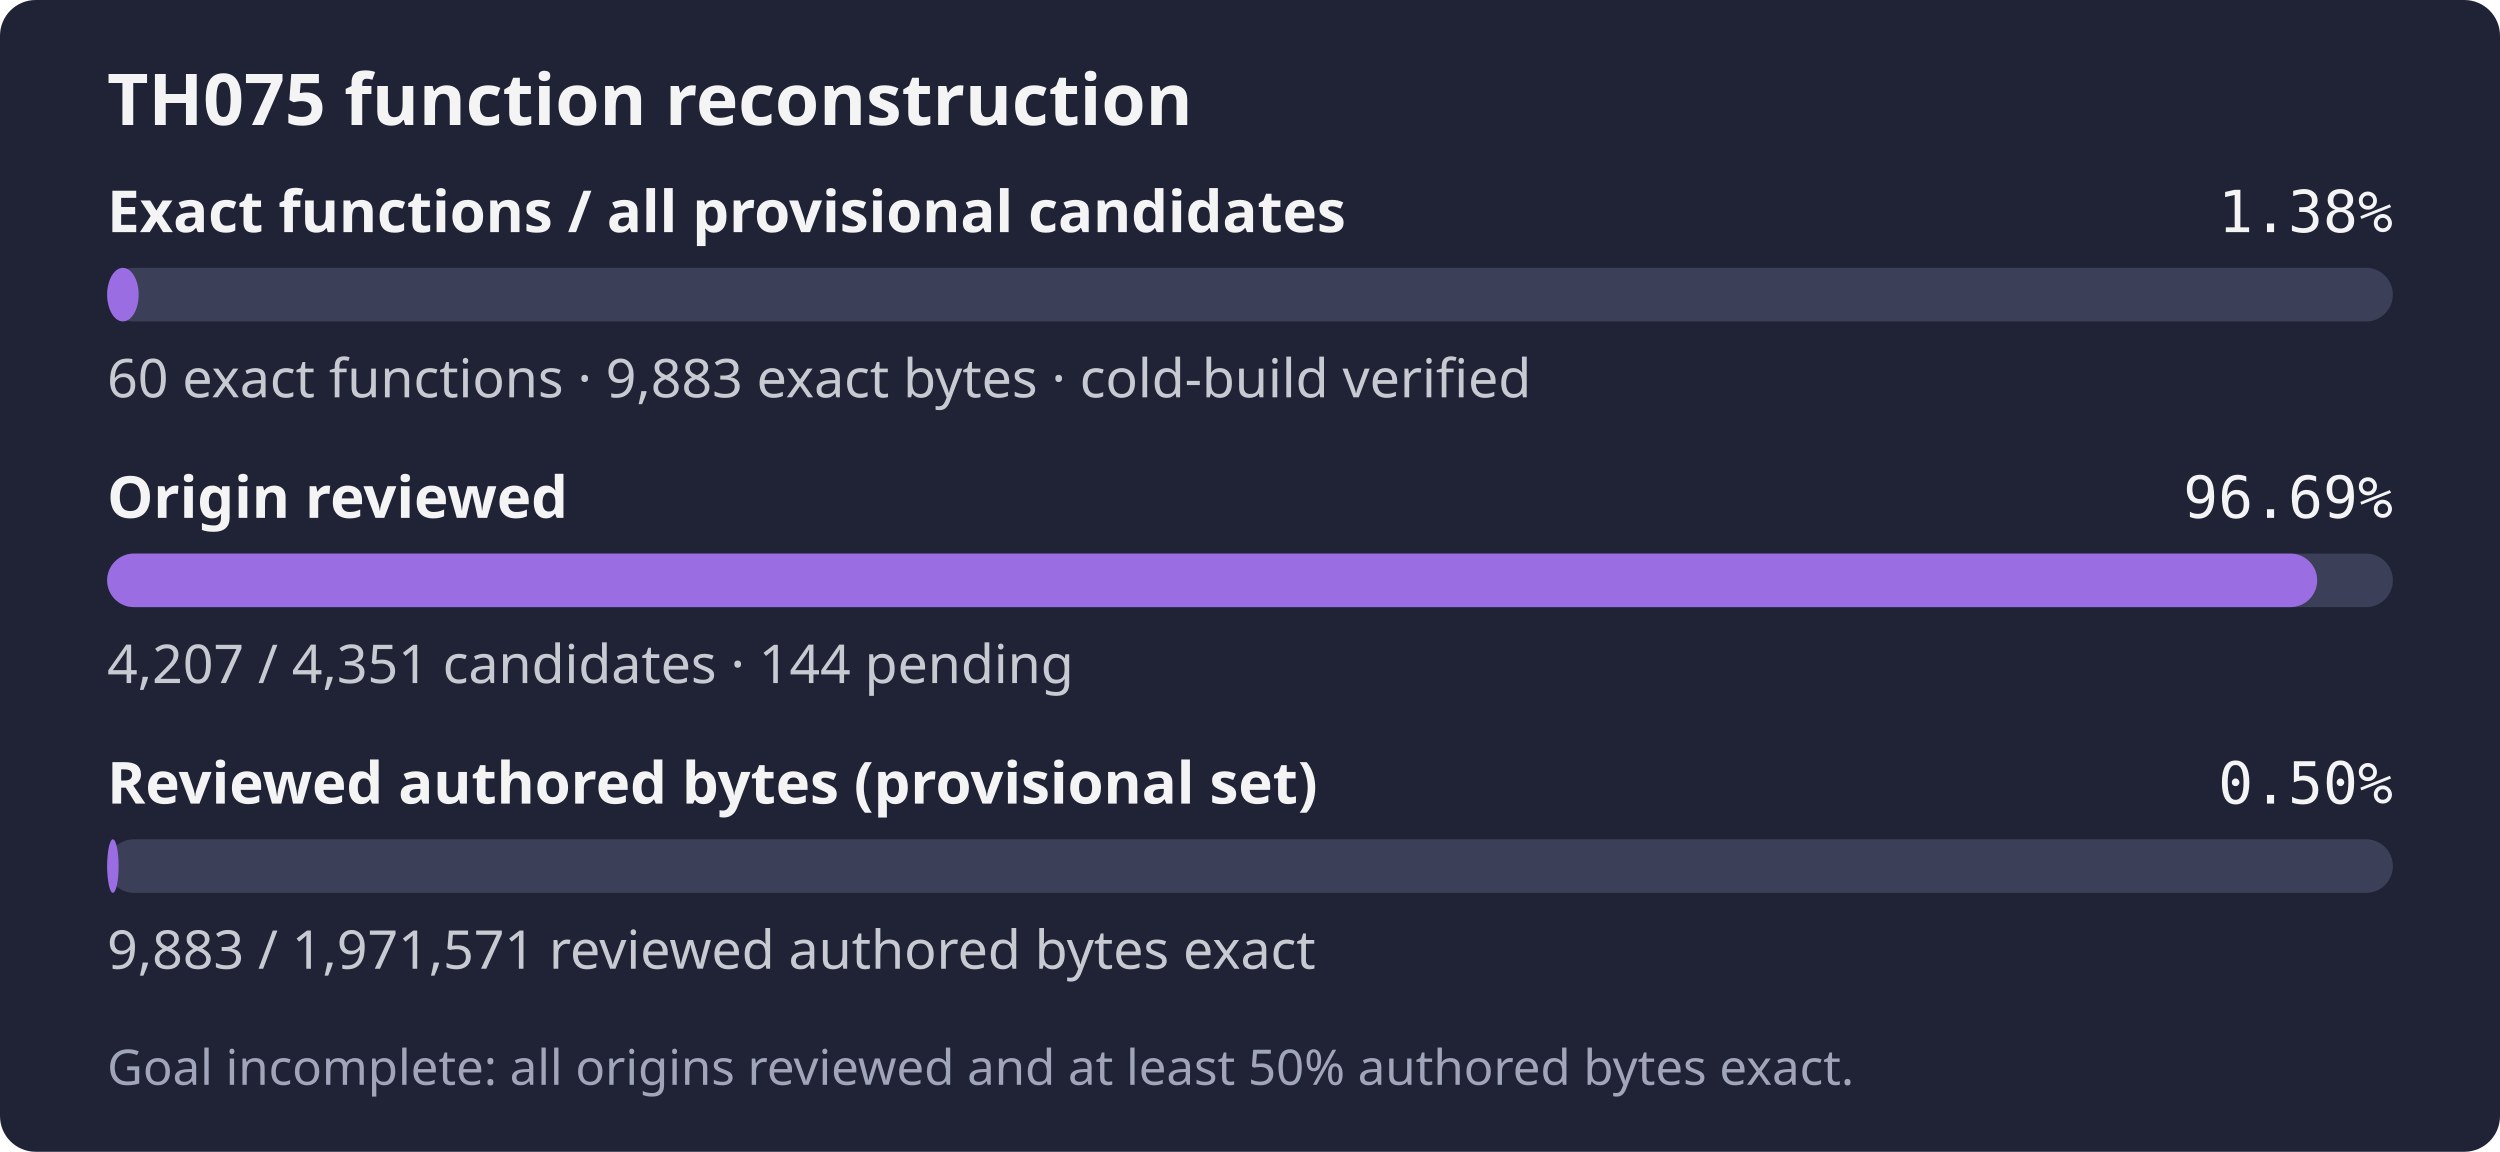
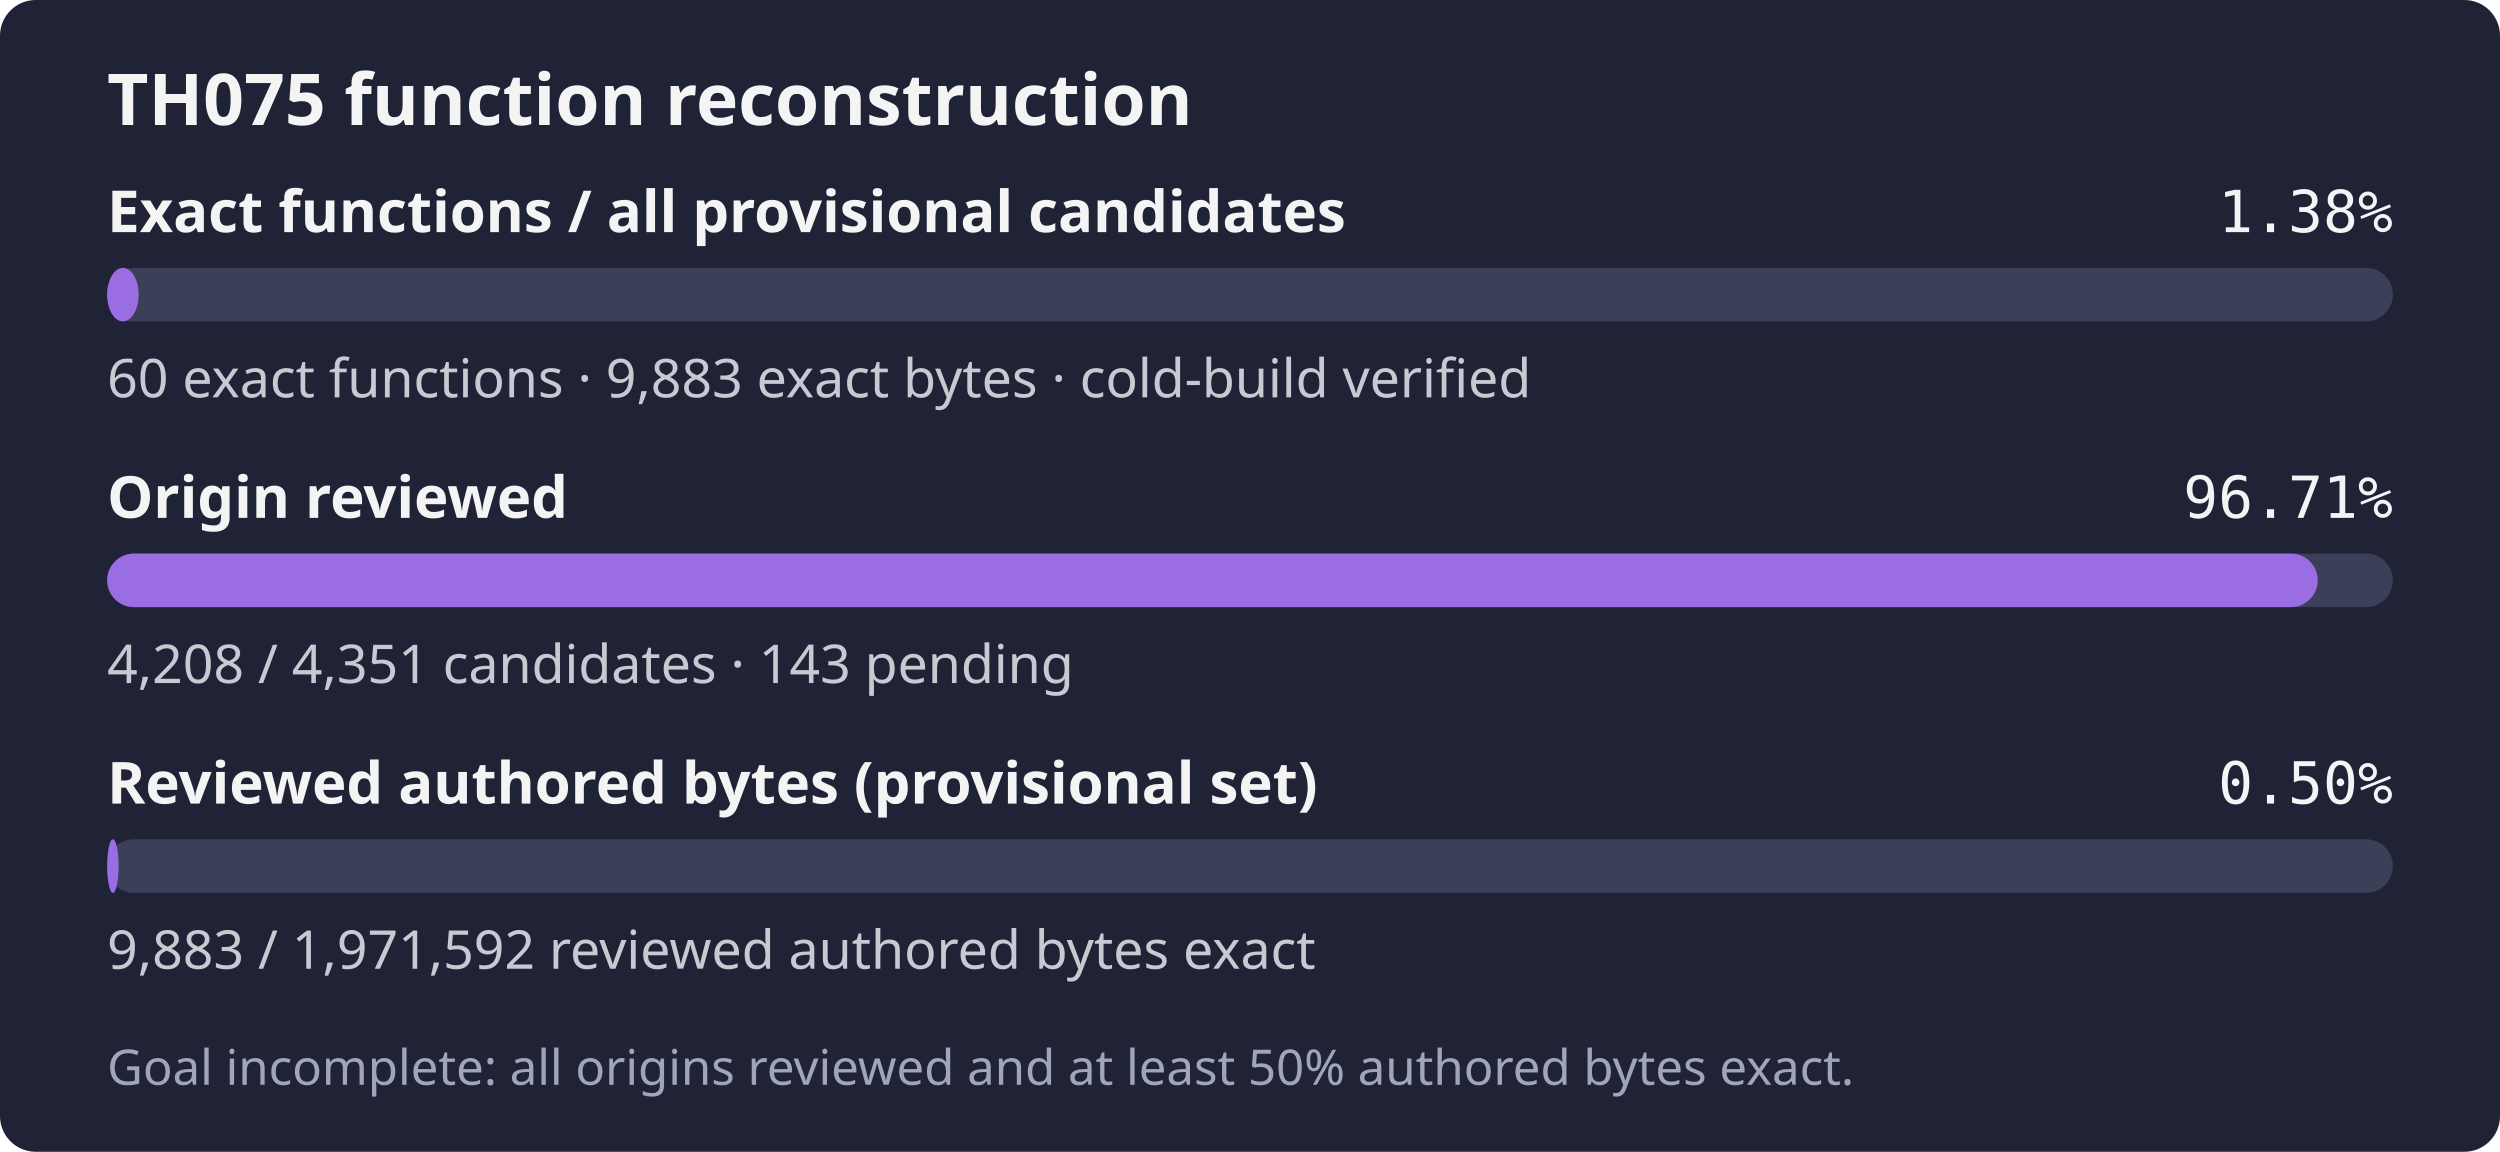
- <svg xmlns="http://www.w3.org/2000/svg" width="560" height="258" role="img" aria-label="TH075: 60 exact functions, 9,883 exact bytes; 4,207 of 4,351 candidates reviewed; Goal incomplete: all origins reviewed and at least 50% authored bytes exact.">
+ <svg xmlns="http://www.w3.org/2000/svg" width="560" height="258" role="img" aria-label="TH075: 60 exact functions, 9,883 exact bytes; 4,208 of 4,351 candidates reviewed; Goal incomplete: all origins reviewed and at least 50% authored bytes exact.">
  <rect width="560" height="258" rx="8" fill="#1f2335" />
  <text x="24" y="28" fill="#f4f4f5" font-family="sans-serif" font-size="16" font-weight="600">TH075 function reconstruction</text>
  <text x="24" y="52" fill="#f4f4f5" font-family="sans-serif" font-size="13" font-weight="600">Exact functions / all provisional candidates</text>
  <text x="536" y="52" fill="#f4f4f5" text-anchor="end" font-family="monospace" font-size="13">1.38%</text>
  <rect x="24" y="60" width="512" height="12" rx="6" fill="#3b4058" />
  <rect x="24" y="60" width="7.06" height="12" rx="6" fill="#9b6de3" />
  <text x="24" y="89" fill="#c8cad2" font-family="sans-serif" font-size="12">60 exact functions · 9,883 exact bytes · cold-build verified</text>
  <text x="24" y="116" fill="#f4f4f5" font-family="sans-serif" font-size="13" font-weight="600">Origin reviewed</text>
-   <text x="536" y="116" fill="#f4f4f5" text-anchor="end" font-family="monospace" font-size="13">96.69%</text>
+   <text x="536" y="116" fill="#f4f4f5" text-anchor="end" font-family="monospace" font-size="13">96.71%</text>
  <rect x="24" y="124" width="512" height="12" rx="6" fill="#3b4058" />
-   <rect x="24" y="124" width="495.05" height="12" rx="6" fill="#9b6de3" />
-   <text x="24" y="153" fill="#c8cad2" font-family="sans-serif" font-size="12">4,207 / 4,351 candidates · 144 pending</text>
+   <rect x="24" y="124" width="495.17" height="12" rx="6" fill="#9b6de3" />
+   <text x="24" y="153" fill="#c8cad2" font-family="sans-serif" font-size="12">4,208 / 4,351 candidates · 143 pending</text>
  <text x="24" y="180" fill="#f4f4f5" font-family="sans-serif" font-size="13" font-weight="600">Reviewed authored bytes (provisional set)</text>
  <text x="536" y="180" fill="#f4f4f5" text-anchor="end" font-family="monospace" font-size="13">0.50%</text>
  <rect x="24" y="188" width="512" height="12" rx="6" fill="#3b4058" />
  <rect x="24" y="188" width="2.57" height="12" rx="6" fill="#9b6de3" />
-   <text x="24" y="217" fill="#c8cad2" font-family="sans-serif" font-size="12">9,883 / 1,971,571 reviewed authored bytes exact</text>
+   <text x="24" y="217" fill="#c8cad2" font-family="sans-serif" font-size="12">9,883 / 1,971,592 reviewed authored bytes exact</text>
  <text x="24" y="243" fill="#a0a5ba" font-family="sans-serif" font-size="11">Goal incomplete: all origins reviewed and at least 50% authored bytes exact.</text>
</svg>
